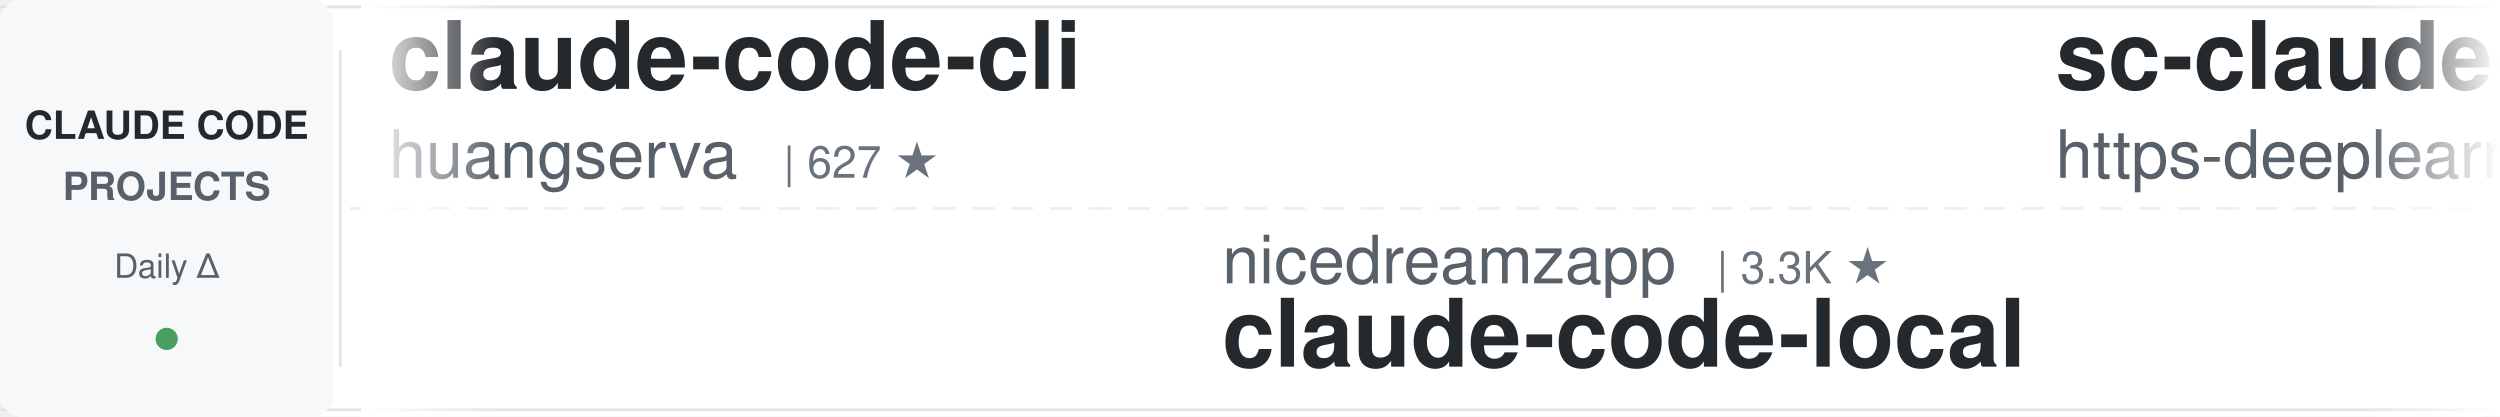
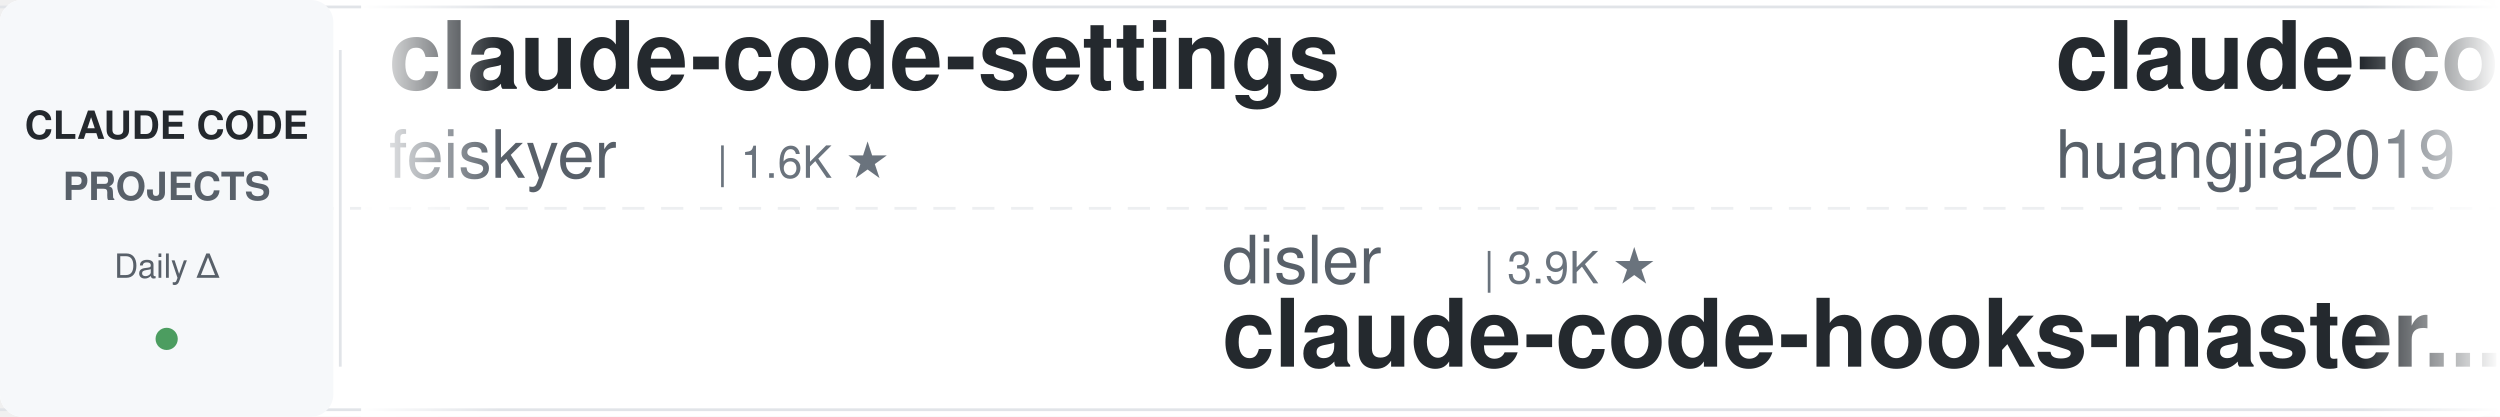
<svg xmlns="http://www.w3.org/2000/svg" width="900" height="150">
  <defs>
    <linearGradient id="leftFade" x1="0%" y1="0%" x2="100%" y2="0%">
      <stop offset="0%" style="stop-color:#ffffff;stop-opacity:1" />
      <stop offset="100%" style="stop-color:#ffffff;stop-opacity:0" />
    </linearGradient>
    <linearGradient id="rightFade" x1="0%" y1="0%" x2="100%" y2="0%">
      <stop offset="0%" style="stop-color:#ffffff;stop-opacity:0" />
      <stop offset="100%" style="stop-color:#ffffff;stop-opacity:1" />
    </linearGradient>
  </defs>
  <rect width="900" height="150" fill="#ffffff" rx="8" />
  <rect x="0" y="2" width="900" height="1" fill="#e1e4e8" />
  <rect x="0" y="147" width="900" height="1" fill="#e1e4e8" />
  <line x1="0" y1="75" x2="900" y2="75" stroke="#e1e4e8" stroke-width="1" stroke-dasharray="8 6" opacity="0.6" />
  <rect x="0" y="0" width="120" height="150" fill="#f6f8fa" rx="8" />
  <text x="60" y="50" font-family="-apple-system, BlinkMacSystemFont, 'Segoe UI', Helvetica, Arial, sans-serif" font-size="14" font-weight="600" fill="#24292e" text-anchor="middle">CLAUDE CODE</text>
  <text x="60" y="72" font-family="-apple-system, BlinkMacSystemFont, 'Segoe UI', Helvetica, Arial, sans-serif" font-size="14" font-weight="600" fill="#586069" text-anchor="middle">PROJECTS</text>
  <text x="60" y="100" font-family="-apple-system, BlinkMacSystemFont, 'Segoe UI', Helvetica, Arial, sans-serif" font-size="12" font-weight="500" fill="#586069" text-anchor="middle">Daily Δ</text>
  <circle cx="60" cy="122" r="4" fill="#22863a" opacity="0.8" />
  <rect x="122" y="18" width="1" height="114" fill="#e1e4e8" />
  <clipPath id="tickerClip">
    <rect x="130" y="0" width="770" height="150" />
  </clipPath>
  <g clip-path="url(#tickerClip)">
    <g id="tickerItems">
      <animateTransform attributeName="transform" attributeType="XML" type="translate" from="0 0" to="-3000 0" dur="54s" repeatCount="indefinite" />
      <g transform="translate(0, 0)">
-         <text x="140" y="32" font-family="-apple-system, BlinkMacSystemFont, 'Segoe UI', Helvetica, Arial, sans-serif" font-size="34" font-weight="600" fill="#24292e">claude-code-cli</text>
-         <text x="140" y="64" font-family="-apple-system, BlinkMacSystemFont, 'Segoe UI', Helvetica, Arial, sans-serif" font-size="24" font-weight="400" fill="#586069">huangserva</text>
-         <text x="282" y="64" font-family="-apple-system, BlinkMacSystemFont, 'Segoe UI', Helvetica, Arial, sans-serif" font-size="16" font-weight="500" fill="#6a737d">| 627 ★</text>
+         <text x="140" y="32" font-family="-apple-system, BlinkMacSystemFont, 'Segoe UI', Helvetica, Arial, sans-serif" font-size="34" font-weight="600" fill="#24292e">claude-code-settings</text>
+         <text x="140" y="64" font-family="-apple-system, BlinkMacSystemFont, 'Segoe UI', Helvetica, Arial, sans-serif" font-size="24" font-weight="400" fill="#586069">feiskyer</text>
+         <text x="258" y="64" font-family="-apple-system, BlinkMacSystemFont, 'Segoe UI', Helvetica, Arial, sans-serif" font-size="16" font-weight="500" fill="#6a737d">| 1.6K ★</text>
      </g>
      <g transform="translate(300, 0)">
-         <text x="140" y="102" font-family="-apple-system, BlinkMacSystemFont, 'Segoe UI', Helvetica, Arial, sans-serif" font-size="24" font-weight="400" fill="#586069">nicedreamzapp</text>
-         <text x="318" y="102" font-family="-apple-system, BlinkMacSystemFont, 'Segoe UI', Helvetica, Arial, sans-serif" font-size="16" font-weight="500" fill="#6a737d">| 3.3K ★</text>
-         <text x="140" y="132" font-family="-apple-system, BlinkMacSystemFont, 'Segoe UI', Helvetica, Arial, sans-serif" font-size="34" font-weight="600" fill="#24292e">claude-code-local</text>
+         <text x="140" y="102" font-family="-apple-system, BlinkMacSystemFont, 'Segoe UI', Helvetica, Arial, sans-serif" font-size="24" font-weight="400" fill="#586069">disler</text>
+         <text x="234" y="102" font-family="-apple-system, BlinkMacSystemFont, 'Segoe UI', Helvetica, Arial, sans-serif" font-size="16" font-weight="500" fill="#6a737d">| 3.9K ★</text>
+         <text x="140" y="132" font-family="-apple-system, BlinkMacSystemFont, 'Segoe UI', Helvetica, Arial, sans-serif" font-size="34" font-weight="600" fill="#24292e">claude-code-hooks-master...</text>
      </g>
      <g transform="translate(600, 0)">
-         <text x="140" y="32" font-family="-apple-system, BlinkMacSystemFont, 'Segoe UI', Helvetica, Arial, sans-serif" font-size="34" font-weight="600" fill="#24292e">sc-claude-code-files</text>
-         <text x="140" y="64" font-family="-apple-system, BlinkMacSystemFont, 'Segoe UI', Helvetica, Arial, sans-serif" font-size="24" font-weight="400" fill="#586069">https-deeplearning-ai</text>
-         <text x="414" y="64" font-family="-apple-system, BlinkMacSystemFont, 'Segoe UI', Helvetica, Arial, sans-serif" font-size="16" font-weight="500" fill="#6a737d">| 547 ★</text>
+         <text x="140" y="32" font-family="-apple-system, BlinkMacSystemFont, 'Segoe UI', Helvetica, Arial, sans-serif" font-size="34" font-weight="600" fill="#24292e">claude-code-engineering</text>
+         <text x="140" y="64" font-family="-apple-system, BlinkMacSystemFont, 'Segoe UI', Helvetica, Arial, sans-serif" font-size="24" font-weight="400" fill="#586069">huangjia2019</text>
+         <text x="306" y="64" font-family="-apple-system, BlinkMacSystemFont, 'Segoe UI', Helvetica, Arial, sans-serif" font-size="16" font-weight="500" fill="#6a737d">| 1.1K ★</text>
      </g>
      <g transform="translate(900, 0)">
-         <text x="140" y="102" font-family="-apple-system, BlinkMacSystemFont, 'Segoe UI', Helvetica, Arial, sans-serif" font-size="24" font-weight="400" fill="#586069">asgeirtj</text>
-         <text x="258" y="102" font-family="-apple-system, BlinkMacSystemFont, 'Segoe UI', Helvetica, Arial, sans-serif" font-size="16" font-weight="500" fill="#6a737d">| 64.4K ★</text>
-         <text x="140" y="132" font-family="-apple-system, BlinkMacSystemFont, 'Segoe UI', Helvetica, Arial, sans-serif" font-size="34" font-weight="600" fill="#24292e">system_prompts_leaks</text>
+         <text x="140" y="102" font-family="-apple-system, BlinkMacSystemFont, 'Segoe UI', Helvetica, Arial, sans-serif" font-size="24" font-weight="400" fill="#586069">ccplugins</text>
+         <text x="270" y="102" font-family="-apple-system, BlinkMacSystemFont, 'Segoe UI', Helvetica, Arial, sans-serif" font-size="16" font-weight="500" fill="#6a737d">| 933 ★</text>
+         <text x="140" y="132" font-family="-apple-system, BlinkMacSystemFont, 'Segoe UI', Helvetica, Arial, sans-serif" font-size="34" font-weight="600" fill="#24292e">awesome-claude-code-plug...</text>
      </g>
      <g transform="translate(1200, 0)">
-         <text x="140" y="32" font-family="-apple-system, BlinkMacSystemFont, 'Segoe UI', Helvetica, Arial, sans-serif" font-size="34" font-weight="600" fill="#24292e">claude-code-action</text>
-         <text x="140" y="64" font-family="-apple-system, BlinkMacSystemFont, 'Segoe UI', Helvetica, Arial, sans-serif" font-size="24" font-weight="400" fill="#586069">anthropics</text>
-         <text x="282" y="64" font-family="-apple-system, BlinkMacSystemFont, 'Segoe UI', Helvetica, Arial, sans-serif" font-size="16" font-weight="500" fill="#6a737d">| 8.8K ★</text>
+         <text x="140" y="32" font-family="-apple-system, BlinkMacSystemFont, 'Segoe UI', Helvetica, Arial, sans-serif" font-size="34" font-weight="600" fill="#24292e">system_prompts_leaks</text>
+         <text x="140" y="64" font-family="-apple-system, BlinkMacSystemFont, 'Segoe UI', Helvetica, Arial, sans-serif" font-size="24" font-weight="400" fill="#586069">asgeirtj</text>
+         <text x="258" y="64" font-family="-apple-system, BlinkMacSystemFont, 'Segoe UI', Helvetica, Arial, sans-serif" font-size="16" font-weight="500" fill="#6a737d">| 64.4K ★</text>
      </g>
      <g transform="translate(1500, 0)">
-         <text x="140" y="102" font-family="-apple-system, BlinkMacSystemFont, 'Segoe UI', Helvetica, Arial, sans-serif" font-size="24" font-weight="400" fill="#586069">wanshuiyin</text>
-         <text x="282" y="102" font-family="-apple-system, BlinkMacSystemFont, 'Segoe UI', Helvetica, Arial, sans-serif" font-size="16" font-weight="500" fill="#6a737d">| 15.8K ★</text>
-         <text x="140" y="132" font-family="-apple-system, BlinkMacSystemFont, 'Segoe UI', Helvetica, Arial, sans-serif" font-size="34" font-weight="600" fill="#24292e">Auto-claude-code-researc...</text>
+         <text x="140" y="102" font-family="-apple-system, BlinkMacSystemFont, 'Segoe UI', Helvetica, Arial, sans-serif" font-size="24" font-weight="400" fill="#586069">Donchitos</text>
+         <text x="270" y="102" font-family="-apple-system, BlinkMacSystemFont, 'Segoe UI', Helvetica, Arial, sans-serif" font-size="16" font-weight="500" fill="#6a737d">| 24.9K ★</text>
+         <text x="140" y="132" font-family="-apple-system, BlinkMacSystemFont, 'Segoe UI', Helvetica, Arial, sans-serif" font-size="34" font-weight="600" fill="#24292e">Claude-Code-Game-Studios</text>
      </g>
      <g transform="translate(1800, 0)">
-         <text x="140" y="32" font-family="-apple-system, BlinkMacSystemFont, 'Segoe UI', Helvetica, Arial, sans-serif" font-size="34" font-weight="600" fill="#24292e">awesome-claude-code-tool...</text>
-         <text x="140" y="64" font-family="-apple-system, BlinkMacSystemFont, 'Segoe UI', Helvetica, Arial, sans-serif" font-size="24" font-weight="400" fill="#586069">rohitg00</text>
-         <text x="258" y="64" font-family="-apple-system, BlinkMacSystemFont, 'Segoe UI', Helvetica, Arial, sans-serif" font-size="16" font-weight="500" fill="#6a737d">| 2.6K ★</text>
+         <text x="140" y="32" font-family="-apple-system, BlinkMacSystemFont, 'Segoe UI', Helvetica, Arial, sans-serif" font-size="34" font-weight="600" fill="#24292e">skills</text>
+         <text x="140" y="64" font-family="-apple-system, BlinkMacSystemFont, 'Segoe UI', Helvetica, Arial, sans-serif" font-size="24" font-weight="400" fill="#586069">anthropics</text>
+         <text x="282" y="64" font-family="-apple-system, BlinkMacSystemFont, 'Segoe UI', Helvetica, Arial, sans-serif" font-size="16" font-weight="500" fill="#6a737d">| 175.2K ★</text>
      </g>
      <g transform="translate(2100, 0)">
-         <text x="140" y="102" font-family="-apple-system, BlinkMacSystemFont, 'Segoe UI', Helvetica, Arial, sans-serif" font-size="24" font-weight="400" fill="#586069">Windy3f3f3f3f</text>
-         <text x="318" y="102" font-family="-apple-system, BlinkMacSystemFont, 'Segoe UI', Helvetica, Arial, sans-serif" font-size="16" font-weight="500" fill="#6a737d">| 3.6K ★</text>
-         <text x="140" y="132" font-family="-apple-system, BlinkMacSystemFont, 'Segoe UI', Helvetica, Arial, sans-serif" font-size="34" font-weight="600" fill="#24292e">how-claude-code-works</text>
+         <text x="140" y="102" font-family="-apple-system, BlinkMacSystemFont, 'Segoe UI', Helvetica, Arial, sans-serif" font-size="24" font-weight="400" fill="#586069">huangserva</text>
+         <text x="282" y="102" font-family="-apple-system, BlinkMacSystemFont, 'Segoe UI', Helvetica, Arial, sans-serif" font-size="16" font-weight="500" fill="#6a737d">| 627 ★</text>
+         <text x="140" y="132" font-family="-apple-system, BlinkMacSystemFont, 'Segoe UI', Helvetica, Arial, sans-serif" font-size="34" font-weight="600" fill="#24292e">claude-code-cli</text>
      </g>
      <g transform="translate(2400, 0)">
-         <text x="140" y="32" font-family="-apple-system, BlinkMacSystemFont, 'Segoe UI', Helvetica, Arial, sans-serif" font-size="34" font-weight="600" fill="#24292e">Claude-Code-Usage-Monito...</text>
-         <text x="140" y="64" font-family="-apple-system, BlinkMacSystemFont, 'Segoe UI', Helvetica, Arial, sans-serif" font-size="24" font-weight="400" fill="#586069">Maciek-roboblog</text>
-         <text x="342" y="64" font-family="-apple-system, BlinkMacSystemFont, 'Segoe UI', Helvetica, Arial, sans-serif" font-size="16" font-weight="500" fill="#6a737d">| 8.7K ★</text>
+         <text x="140" y="32" font-family="-apple-system, BlinkMacSystemFont, 'Segoe UI', Helvetica, Arial, sans-serif" font-size="34" font-weight="600" fill="#24292e">arcads-claude-code</text>
+         <text x="140" y="64" font-family="-apple-system, BlinkMacSystemFont, 'Segoe UI', Helvetica, Arial, sans-serif" font-size="24" font-weight="400" fill="#586069">krusemediallc</text>
+         <text x="318" y="64" font-family="-apple-system, BlinkMacSystemFont, 'Segoe UI', Helvetica, Arial, sans-serif" font-size="16" font-weight="500" fill="#6a737d">| 1.5K ★</text>
      </g>
      <g transform="translate(2700, 0)">
-         <text x="140" y="102" font-family="-apple-system, BlinkMacSystemFont, 'Segoe UI', Helvetica, Arial, sans-serif" font-size="24" font-weight="400" fill="#586069">oboard</text>
-         <text x="234" y="102" font-family="-apple-system, BlinkMacSystemFont, 'Segoe UI', Helvetica, Arial, sans-serif" font-size="16" font-weight="500" fill="#6a737d">| 3.3K ★</text>
-         <text x="140" y="132" font-family="-apple-system, BlinkMacSystemFont, 'Segoe UI', Helvetica, Arial, sans-serif" font-size="34" font-weight="600" fill="#24292e">claude-code-rev</text>
+         <text x="140" y="102" font-family="-apple-system, BlinkMacSystemFont, 'Segoe UI', Helvetica, Arial, sans-serif" font-size="24" font-weight="400" fill="#586069">https-deeplearning-ai</text>
+         <text x="414" y="102" font-family="-apple-system, BlinkMacSystemFont, 'Segoe UI', Helvetica, Arial, sans-serif" font-size="16" font-weight="500" fill="#6a737d">| 547 ★</text>
+         <text x="140" y="132" font-family="-apple-system, BlinkMacSystemFont, 'Segoe UI', Helvetica, Arial, sans-serif" font-size="34" font-weight="600" fill="#24292e">sc-claude-code-files</text>
      </g>
      <g transform="translate(3000, 0)">
-         <text x="140" y="32" font-family="-apple-system, BlinkMacSystemFont, 'Segoe UI', Helvetica, Arial, sans-serif" font-size="34" font-weight="600" fill="#24292e">claude-code-cli</text>
-         <text x="140" y="64" font-family="-apple-system, BlinkMacSystemFont, 'Segoe UI', Helvetica, Arial, sans-serif" font-size="24" font-weight="400" fill="#586069">huangserva</text>
-         <text x="282" y="64" font-family="-apple-system, BlinkMacSystemFont, 'Segoe UI', Helvetica, Arial, sans-serif" font-size="16" font-weight="500" fill="#6a737d">| 627 ★</text>
+         <text x="140" y="32" font-family="-apple-system, BlinkMacSystemFont, 'Segoe UI', Helvetica, Arial, sans-serif" font-size="34" font-weight="600" fill="#24292e">claude-code-settings</text>
+         <text x="140" y="64" font-family="-apple-system, BlinkMacSystemFont, 'Segoe UI', Helvetica, Arial, sans-serif" font-size="24" font-weight="400" fill="#586069">feiskyer</text>
+         <text x="258" y="64" font-family="-apple-system, BlinkMacSystemFont, 'Segoe UI', Helvetica, Arial, sans-serif" font-size="16" font-weight="500" fill="#6a737d">| 1.6K ★</text>
      </g>
      <g transform="translate(3300, 0)">
-         <text x="140" y="102" font-family="-apple-system, BlinkMacSystemFont, 'Segoe UI', Helvetica, Arial, sans-serif" font-size="24" font-weight="400" fill="#586069">nicedreamzapp</text>
-         <text x="318" y="102" font-family="-apple-system, BlinkMacSystemFont, 'Segoe UI', Helvetica, Arial, sans-serif" font-size="16" font-weight="500" fill="#6a737d">| 3.3K ★</text>
-         <text x="140" y="132" font-family="-apple-system, BlinkMacSystemFont, 'Segoe UI', Helvetica, Arial, sans-serif" font-size="34" font-weight="600" fill="#24292e">claude-code-local</text>
+         <text x="140" y="102" font-family="-apple-system, BlinkMacSystemFont, 'Segoe UI', Helvetica, Arial, sans-serif" font-size="24" font-weight="400" fill="#586069">disler</text>
+         <text x="234" y="102" font-family="-apple-system, BlinkMacSystemFont, 'Segoe UI', Helvetica, Arial, sans-serif" font-size="16" font-weight="500" fill="#6a737d">| 3.9K ★</text>
+         <text x="140" y="132" font-family="-apple-system, BlinkMacSystemFont, 'Segoe UI', Helvetica, Arial, sans-serif" font-size="34" font-weight="600" fill="#24292e">claude-code-hooks-master...</text>
      </g>
      <g transform="translate(3600, 0)">
-         <text x="140" y="32" font-family="-apple-system, BlinkMacSystemFont, 'Segoe UI', Helvetica, Arial, sans-serif" font-size="34" font-weight="600" fill="#24292e">sc-claude-code-files</text>
-         <text x="140" y="64" font-family="-apple-system, BlinkMacSystemFont, 'Segoe UI', Helvetica, Arial, sans-serif" font-size="24" font-weight="400" fill="#586069">https-deeplearning-ai</text>
-         <text x="414" y="64" font-family="-apple-system, BlinkMacSystemFont, 'Segoe UI', Helvetica, Arial, sans-serif" font-size="16" font-weight="500" fill="#6a737d">| 547 ★</text>
+         <text x="140" y="32" font-family="-apple-system, BlinkMacSystemFont, 'Segoe UI', Helvetica, Arial, sans-serif" font-size="34" font-weight="600" fill="#24292e">claude-code-engineering</text>
+         <text x="140" y="64" font-family="-apple-system, BlinkMacSystemFont, 'Segoe UI', Helvetica, Arial, sans-serif" font-size="24" font-weight="400" fill="#586069">huangjia2019</text>
+         <text x="306" y="64" font-family="-apple-system, BlinkMacSystemFont, 'Segoe UI', Helvetica, Arial, sans-serif" font-size="16" font-weight="500" fill="#6a737d">| 1.1K ★</text>
      </g>
      <g transform="translate(3900, 0)">
-         <text x="140" y="102" font-family="-apple-system, BlinkMacSystemFont, 'Segoe UI', Helvetica, Arial, sans-serif" font-size="24" font-weight="400" fill="#586069">asgeirtj</text>
-         <text x="258" y="102" font-family="-apple-system, BlinkMacSystemFont, 'Segoe UI', Helvetica, Arial, sans-serif" font-size="16" font-weight="500" fill="#6a737d">| 64.4K ★</text>
-         <text x="140" y="132" font-family="-apple-system, BlinkMacSystemFont, 'Segoe UI', Helvetica, Arial, sans-serif" font-size="34" font-weight="600" fill="#24292e">system_prompts_leaks</text>
+         <text x="140" y="102" font-family="-apple-system, BlinkMacSystemFont, 'Segoe UI', Helvetica, Arial, sans-serif" font-size="24" font-weight="400" fill="#586069">ccplugins</text>
+         <text x="270" y="102" font-family="-apple-system, BlinkMacSystemFont, 'Segoe UI', Helvetica, Arial, sans-serif" font-size="16" font-weight="500" fill="#6a737d">| 933 ★</text>
+         <text x="140" y="132" font-family="-apple-system, BlinkMacSystemFont, 'Segoe UI', Helvetica, Arial, sans-serif" font-size="34" font-weight="600" fill="#24292e">awesome-claude-code-plug...</text>
      </g>
    </g>
  </g>
  <rect x="130" y="0" width="50" height="150" fill="url(#leftFade)" />
  <rect x="850" y="0" width="50" height="150" fill="url(#rightFade)" />
</svg>
